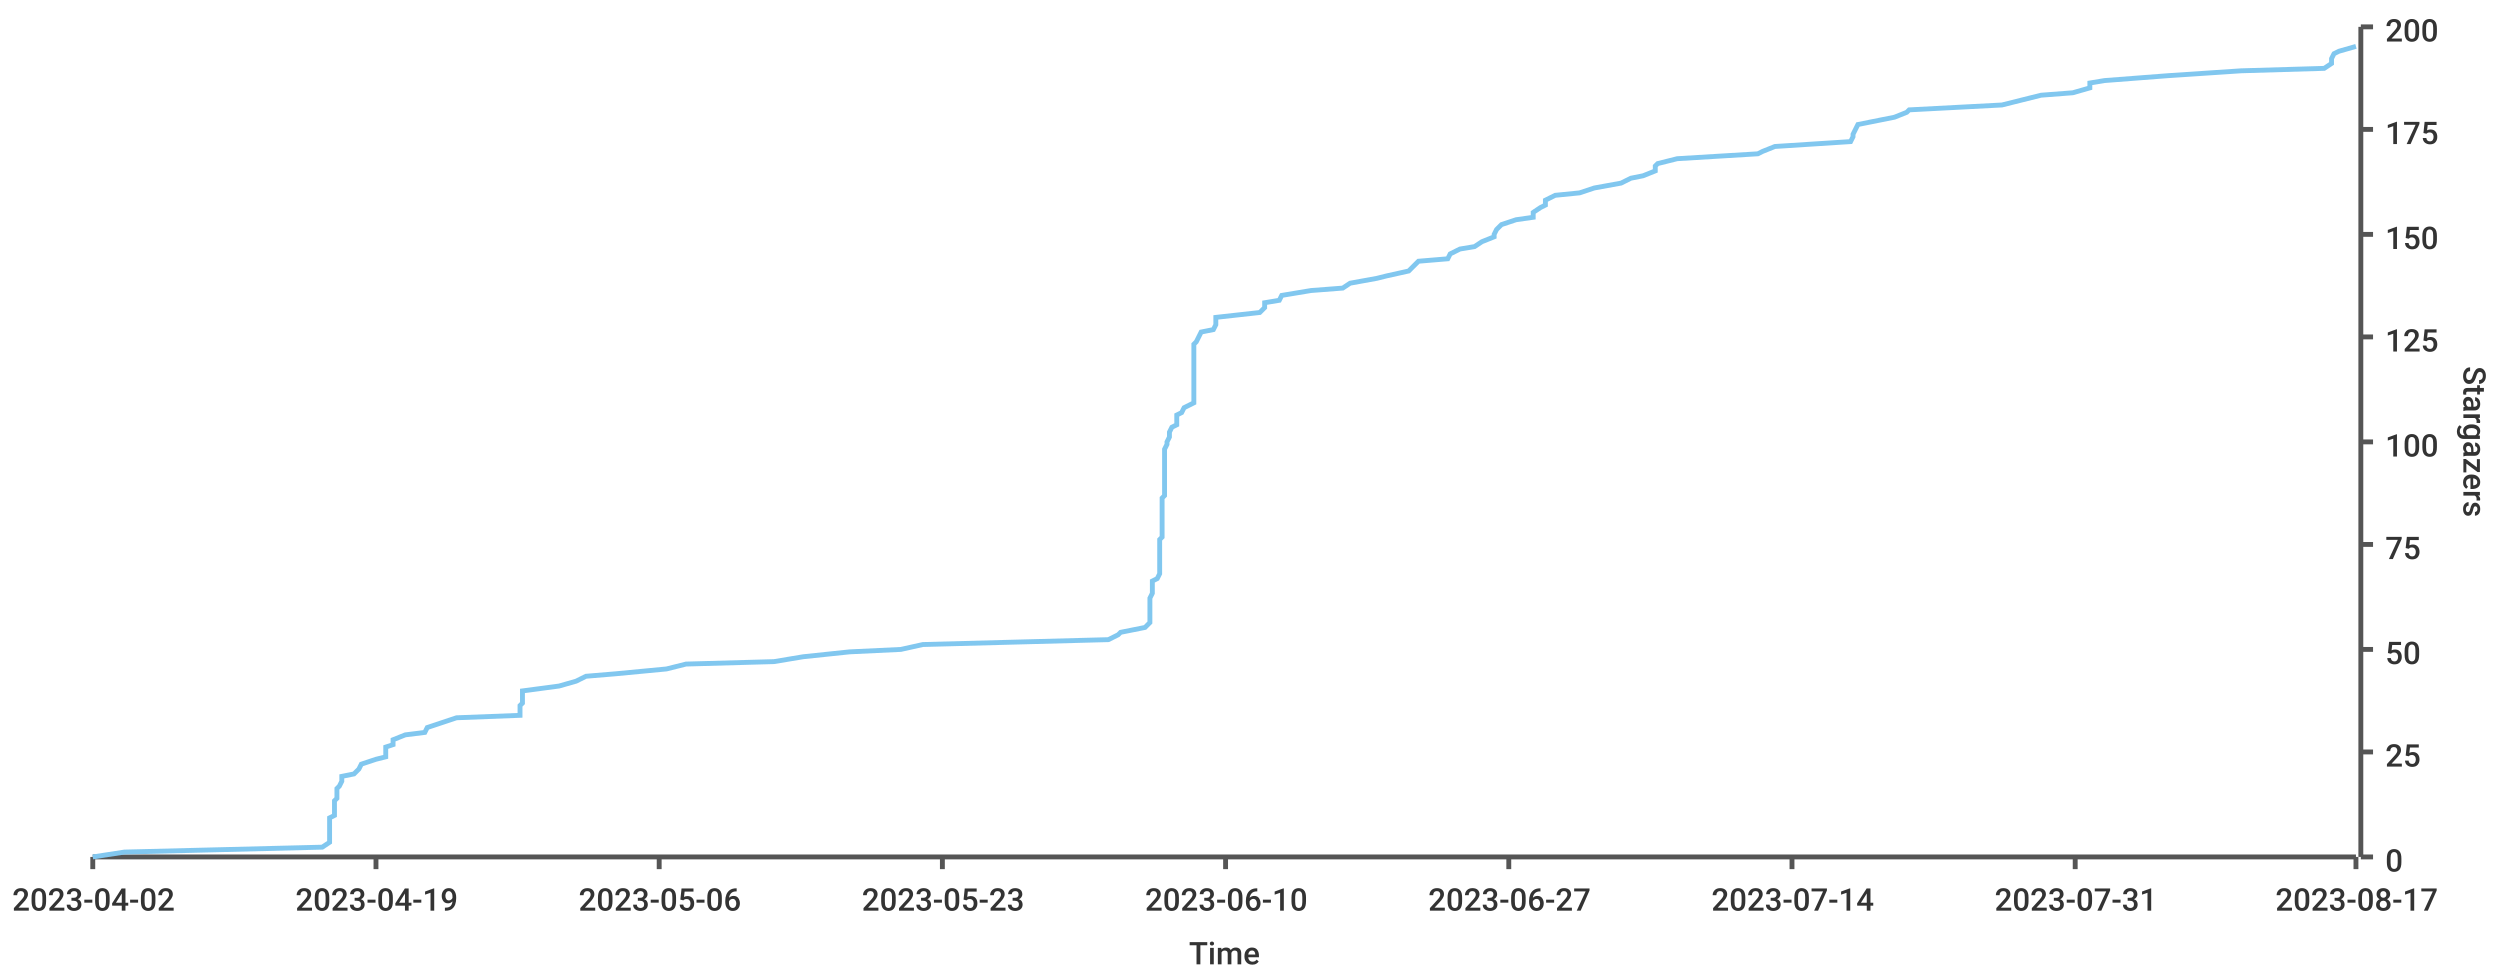
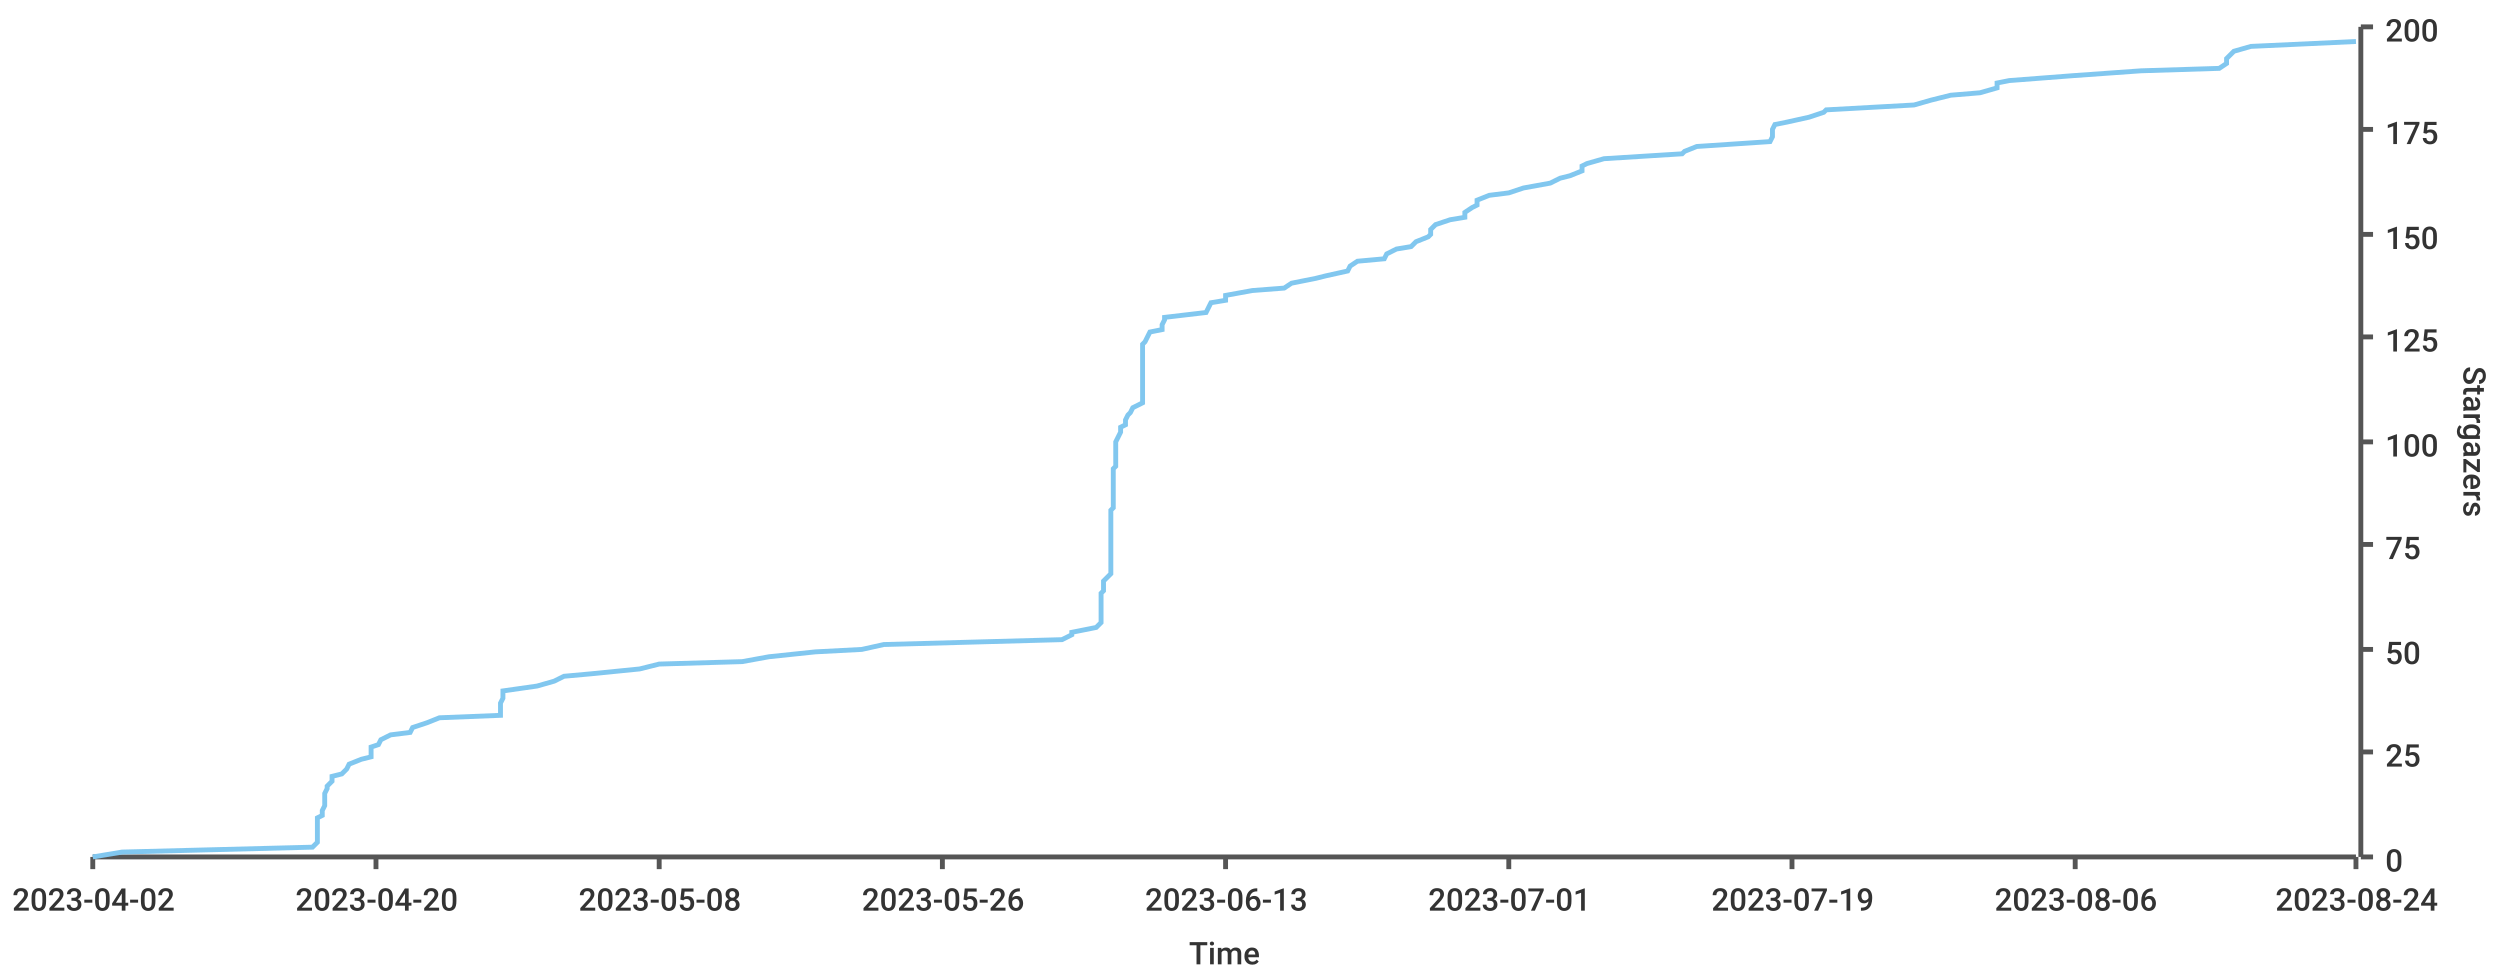
<svg xmlns="http://www.w3.org/2000/svg" width="1024" height="400">\n<path d="M 0 0 L 1024 0 L 1024 400 L 0 400 L 0 0" style="stroke-width:0;stroke:rgba(255,255,255,1.0);fill:rgba(255,255,255,1.0)" />
  <path d="M 38 11 L 965 11 L 965 351 L 38 351 L 38 11" style="stroke-width:0;stroke:rgba(255,255,255,1.0);fill:rgba(255,255,255,1.0)" />
  <path d="M 38 351 L 965 351" style="stroke-width:2;stroke:rgba(85,85,85,1.0);fill:none" />
  <path d="M 38 351 L 38 356" style="stroke-width:2;stroke:rgba(85,85,85,1.0);fill:none" />
  <text x="5" y="373" style="stroke-width:0;stroke:none;fill:rgba(51,51,51,1.0);font-size:12.8px;font-family:'Roboto Medium',sans-serif">2023-04-02</text>
  <path d="M 154 351 L 154 356" style="stroke-width:2;stroke:rgba(85,85,85,1.0);fill:none" />
-   <text x="121" y="373" style="stroke-width:0;stroke:none;fill:rgba(51,51,51,1.0);font-size:12.8px;font-family:'Roboto Medium',sans-serif">2023-04-19</text>
+   <text x="121" y="373" style="stroke-width:0;stroke:none;fill:rgba(51,51,51,1.0);font-size:12.8px;font-family:'Roboto Medium',sans-serif">2023-04-20</text>
  <path d="M 270 351 L 270 356" style="stroke-width:2;stroke:rgba(85,85,85,1.0);fill:none" />
-   <text x="237" y="373" style="stroke-width:0;stroke:none;fill:rgba(51,51,51,1.0);font-size:12.8px;font-family:'Roboto Medium',sans-serif">2023-05-06</text>
+   <text x="237" y="373" style="stroke-width:0;stroke:none;fill:rgba(51,51,51,1.0);font-size:12.8px;font-family:'Roboto Medium',sans-serif">2023-05-08</text>
  <path d="M 386 351 L 386 356" style="stroke-width:2;stroke:rgba(85,85,85,1.0);fill:none" />
-   <text x="353" y="373" style="stroke-width:0;stroke:none;fill:rgba(51,51,51,1.0);font-size:12.8px;font-family:'Roboto Medium',sans-serif">2023-05-23</text>
+   <text x="353" y="373" style="stroke-width:0;stroke:none;fill:rgba(51,51,51,1.0);font-size:12.8px;font-family:'Roboto Medium',sans-serif">2023-05-26</text>
  <path d="M 502 351 L 502 356" style="stroke-width:2;stroke:rgba(85,85,85,1.0);fill:none" />
-   <text x="469" y="373" style="stroke-width:0;stroke:none;fill:rgba(51,51,51,1.0);font-size:12.8px;font-family:'Roboto Medium',sans-serif">2023-06-10</text>
+   <text x="469" y="373" style="stroke-width:0;stroke:none;fill:rgba(51,51,51,1.0);font-size:12.8px;font-family:'Roboto Medium',sans-serif">2023-06-13</text>
  <path d="M 618 351 L 618 356" style="stroke-width:2;stroke:rgba(85,85,85,1.0);fill:none" />
-   <text x="585" y="373" style="stroke-width:0;stroke:none;fill:rgba(51,51,51,1.0);font-size:12.8px;font-family:'Roboto Medium',sans-serif">2023-06-27</text>
+   <text x="585" y="373" style="stroke-width:0;stroke:none;fill:rgba(51,51,51,1.0);font-size:12.8px;font-family:'Roboto Medium',sans-serif">2023-07-01</text>
  <path d="M 734 351 L 734 356" style="stroke-width:2;stroke:rgba(85,85,85,1.0);fill:none" />
-   <text x="701" y="373" style="stroke-width:0;stroke:none;fill:rgba(51,51,51,1.0);font-size:12.8px;font-family:'Roboto Medium',sans-serif">2023-07-14</text>
+   <text x="701" y="373" style="stroke-width:0;stroke:none;fill:rgba(51,51,51,1.0);font-size:12.8px;font-family:'Roboto Medium',sans-serif">2023-07-19</text>
  <path d="M 850 351 L 850 356" style="stroke-width:2;stroke:rgba(85,85,85,1.0);fill:none" />
-   <text x="817" y="373" style="stroke-width:0;stroke:none;fill:rgba(51,51,51,1.0);font-size:12.8px;font-family:'Roboto Medium',sans-serif">2023-07-31</text>
+   <text x="817" y="373" style="stroke-width:0;stroke:none;fill:rgba(51,51,51,1.0);font-size:12.8px;font-family:'Roboto Medium',sans-serif">2023-08-06</text>
  <path d="M 965 351 L 965 356" style="stroke-width:2;stroke:rgba(85,85,85,1.0);fill:none" />
-   <text x="932" y="373" style="stroke-width:0;stroke:none;fill:rgba(51,51,51,1.0);font-size:12.8px;font-family:'Roboto Medium',sans-serif">2023-08-17</text>
+   <text x="932" y="373" style="stroke-width:0;stroke:none;fill:rgba(51,51,51,1.0);font-size:12.8px;font-family:'Roboto Medium',sans-serif">2023-08-24</text>
  <text x="487" y="395" style="stroke-width:0;stroke:none;fill:rgba(51,51,51,1.0);font-size:12.8px;font-family:'Roboto Medium',sans-serif">Time</text>
  <path d="M 967 351 L 967 11" style="stroke-width:2;stroke:rgba(85,85,85,1.0);fill:none" />
  <path d="M 967 351 L 972 351" style="stroke-width:2;stroke:rgba(85,85,85,1.0);fill:none" />
  <text x="977" y="357" style="stroke-width:0;stroke:none;fill:rgba(51,51,51,1.0);font-size:12.8px;font-family:'Roboto Medium',sans-serif">0</text>
  <path d="M 967 308 L 972 308" style="stroke-width:2;stroke:rgba(85,85,85,1.0);fill:none" />
  <text x="977" y="314" style="stroke-width:0;stroke:none;fill:rgba(51,51,51,1.0);font-size:12.8px;font-family:'Roboto Medium',sans-serif">25</text>
  <path d="M 967 266 L 972 266" style="stroke-width:2;stroke:rgba(85,85,85,1.0);fill:none" />
  <text x="977" y="272" style="stroke-width:0;stroke:none;fill:rgba(51,51,51,1.0);font-size:12.8px;font-family:'Roboto Medium',sans-serif">50</text>
  <path d="M 967 223 L 972 223" style="stroke-width:2;stroke:rgba(85,85,85,1.0);fill:none" />
  <text x="977" y="229" style="stroke-width:0;stroke:none;fill:rgba(51,51,51,1.0);font-size:12.8px;font-family:'Roboto Medium',sans-serif">75</text>
  <path d="M 967 181 L 972 181" style="stroke-width:2;stroke:rgba(85,85,85,1.0);fill:none" />
  <text x="977" y="187" style="stroke-width:0;stroke:none;fill:rgba(51,51,51,1.0);font-size:12.8px;font-family:'Roboto Medium',sans-serif">100</text>
  <path d="M 967 138 L 972 138" style="stroke-width:2;stroke:rgba(85,85,85,1.0);fill:none" />
  <text x="977" y="144" style="stroke-width:0;stroke:none;fill:rgba(51,51,51,1.0);font-size:12.8px;font-family:'Roboto Medium',sans-serif">125</text>
  <path d="M 967 96 L 972 96" style="stroke-width:2;stroke:rgba(85,85,85,1.0);fill:none" />
  <text x="977" y="102" style="stroke-width:0;stroke:none;fill:rgba(51,51,51,1.0);font-size:12.8px;font-family:'Roboto Medium',sans-serif">150</text>
  <path d="M 967 53 L 972 53" style="stroke-width:2;stroke:rgba(85,85,85,1.0);fill:none" />
  <text x="977" y="59" style="stroke-width:0;stroke:none;fill:rgba(51,51,51,1.0);font-size:12.8px;font-family:'Roboto Medium',sans-serif">175</text>
  <path d="M 967 11 L 972 11" style="stroke-width:2;stroke:rgba(85,85,85,1.0);fill:none" />
  <text x="977" y="17" style="stroke-width:0;stroke:none;fill:rgba(51,51,51,1.0);font-size:12.8px;font-family:'Roboto Medium',sans-serif">200</text>
  <text x="1009" y="150" style="stroke-width:0;stroke:none;fill:rgba(51,51,51,1.0);font-size:12.8px;font-family:'Roboto Medium',sans-serif" transform="rotate(90.00,1009,150)">Stargazers</text>
-   <path d="M 38 351 L 51 349 L 132 347 L 135 345 L 135 344 L 135 342 L 135 340 L 135 339 L 135 337 L 135 335 L 137 334 L 137 332 L 137 330 L 137 328 L 138 327 L 138 325 L 138 323 L 139 322 L 140 320 L 140 318 L 145 317 L 147 315 L 148 313 L 154 311 L 158 310 L 158 308 L 158 306 L 161 305 L 161 303 L 166 301 L 174 300 L 175 298 L 181 296 L 187 294 L 213 293 L 213 291 L 213 289 L 214 288 L 214 286 L 214 284 L 214 283 L 229 281 L 236 279 L 240 277 L 252 276 L 273 274 L 281 272 L 317 271 L 329 269 L 348 267 L 369 266 L 378 264 L 454 262 L 458 260 L 459 259 L 469 257 L 471 255 L 471 254 L 471 252 L 471 250 L 471 249 L 471 247 L 471 245 L 472 243 L 472 242 L 472 240 L 472 238 L 474 237 L 475 235 L 475 233 L 475 232 L 475 230 L 475 228 L 475 226 L 475 225 L 475 223 L 475 221 L 476 220 L 476 218 L 476 216 L 476 215 L 476 213 L 476 211 L 476 209 L 476 208 L 476 206 L 476 204 L 477 203 L 477 201 L 477 199 L 477 198 L 477 196 L 477 194 L 477 192 L 477 191 L 477 189 L 477 187 L 477 186 L 477 184 L 478 182 L 478 181 L 479 179 L 479 177 L 480 175 L 482 174 L 482 172 L 482 170 L 484 169 L 485 167 L 489 165 L 489 163 L 489 162 L 489 160 L 489 158 L 489 157 L 489 155 L 489 153 L 489 152 L 489 150 L 489 148 L 489 147 L 489 145 L 489 143 L 489 141 L 490 140 L 491 138 L 492 136 L 497 135 L 498 133 L 498 131 L 498 130 L 516 128 L 518 126 L 518 124 L 524 123 L 525 121 L 537 119 L 550 118 L 553 116 L 564 114 L 568 113 L 577 111 L 579 109 L 581 107 L 593 106 L 594 104 L 598 102 L 604 101 L 607 99 L 612 97 L 612 96 L 613 94 L 615 92 L 621 90 L 628 89 L 628 87 L 631 85 L 633 84 L 633 82 L 637 80 L 647 79 L 653 77 L 664 75 L 668 73 L 673 72 L 678 70 L 678 68 L 679 67 L 687 65 L 720 63 L 722 62 L 727 60 L 758 58 L 759 56 L 759 55 L 760 53 L 761 51 L 766 50 L 776 48 L 781 46 L 782 45 L 820 43 L 828 41 L 836 39 L 849 38 L 856 36 L 856 34 L 862 33 L 888 31 L 918 29 L 952 28 L 955 26 L 955 24 L 956 22 L 958 21 L 965 19" style="stroke-width:2;stroke:rgba(129,199,239,1.0);fill:none" />
+   <path d="M 38 351 L 50 349 L 128 347 L 130 345 L 130 344 L 130 342 L 130 340 L 130 339 L 130 337 L 130 335 L 132 334 L 132 332 L 133 330 L 133 328 L 133 327 L 133 325 L 134 323 L 134 322 L 136 320 L 136 318 L 140 317 L 142 315 L 143 313 L 148 311 L 152 310 L 152 308 L 152 306 L 155 305 L 156 303 L 160 301 L 168 300 L 169 298 L 175 296 L 180 294 L 205 293 L 205 291 L 205 289 L 205 288 L 206 286 L 206 284 L 206 283 L 220 281 L 227 279 L 231 277 L 242 276 L 262 274 L 270 272 L 304 271 L 315 269 L 334 267 L 353 266 L 362 264 L 435 262 L 439 260 L 439 259 L 449 257 L 451 255 L 451 254 L 451 252 L 451 250 L 451 249 L 451 247 L 451 245 L 451 243 L 452 242 L 452 240 L 452 238 L 453 237 L 455 235 L 455 233 L 455 232 L 455 230 L 455 228 L 455 226 L 455 225 L 455 223 L 455 221 L 455 220 L 455 218 L 455 216 L 455 215 L 455 213 L 455 211 L 455 209 L 456 208 L 456 206 L 456 204 L 456 203 L 456 201 L 456 199 L 456 198 L 456 196 L 456 194 L 456 192 L 457 191 L 457 189 L 457 187 L 457 186 L 457 184 L 457 182 L 457 181 L 458 179 L 459 177 L 459 175 L 461 174 L 461 172 L 462 170 L 463 169 L 464 167 L 468 165 L 468 163 L 468 162 L 468 160 L 468 158 L 468 157 L 468 155 L 468 153 L 468 152 L 468 150 L 468 148 L 468 147 L 468 145 L 468 143 L 468 141 L 469 140 L 470 138 L 471 136 L 476 135 L 476 133 L 477 131 L 477 130 L 494 128 L 495 126 L 496 124 L 502 123 L 502 121 L 513 119 L 526 118 L 529 116 L 539 114 L 543 113 L 552 111 L 553 109 L 556 107 L 567 106 L 568 104 L 572 102 L 578 101 L 580 99 L 585 97 L 586 96 L 586 94 L 588 92 L 594 90 L 600 89 L 600 87 L 603 85 L 605 84 L 605 82 L 610 80 L 618 79 L 624 77 L 635 75 L 639 73 L 643 72 L 648 70 L 648 68 L 650 67 L 657 65 L 689 63 L 690 62 L 695 60 L 725 58 L 726 56 L 726 55 L 726 53 L 727 51 L 732 50 L 741 48 L 747 46 L 748 45 L 784 43 L 791 41 L 799 39 L 811 38 L 818 36 L 818 34 L 823 33 L 849 31 L 877 29 L 909 28 L 912 26 L 912 24 L 914 22 L 915 21 L 922 19 L 965 17" style="stroke-width:2;stroke:rgba(129,199,239,1.0);fill:none" />
</svg>
